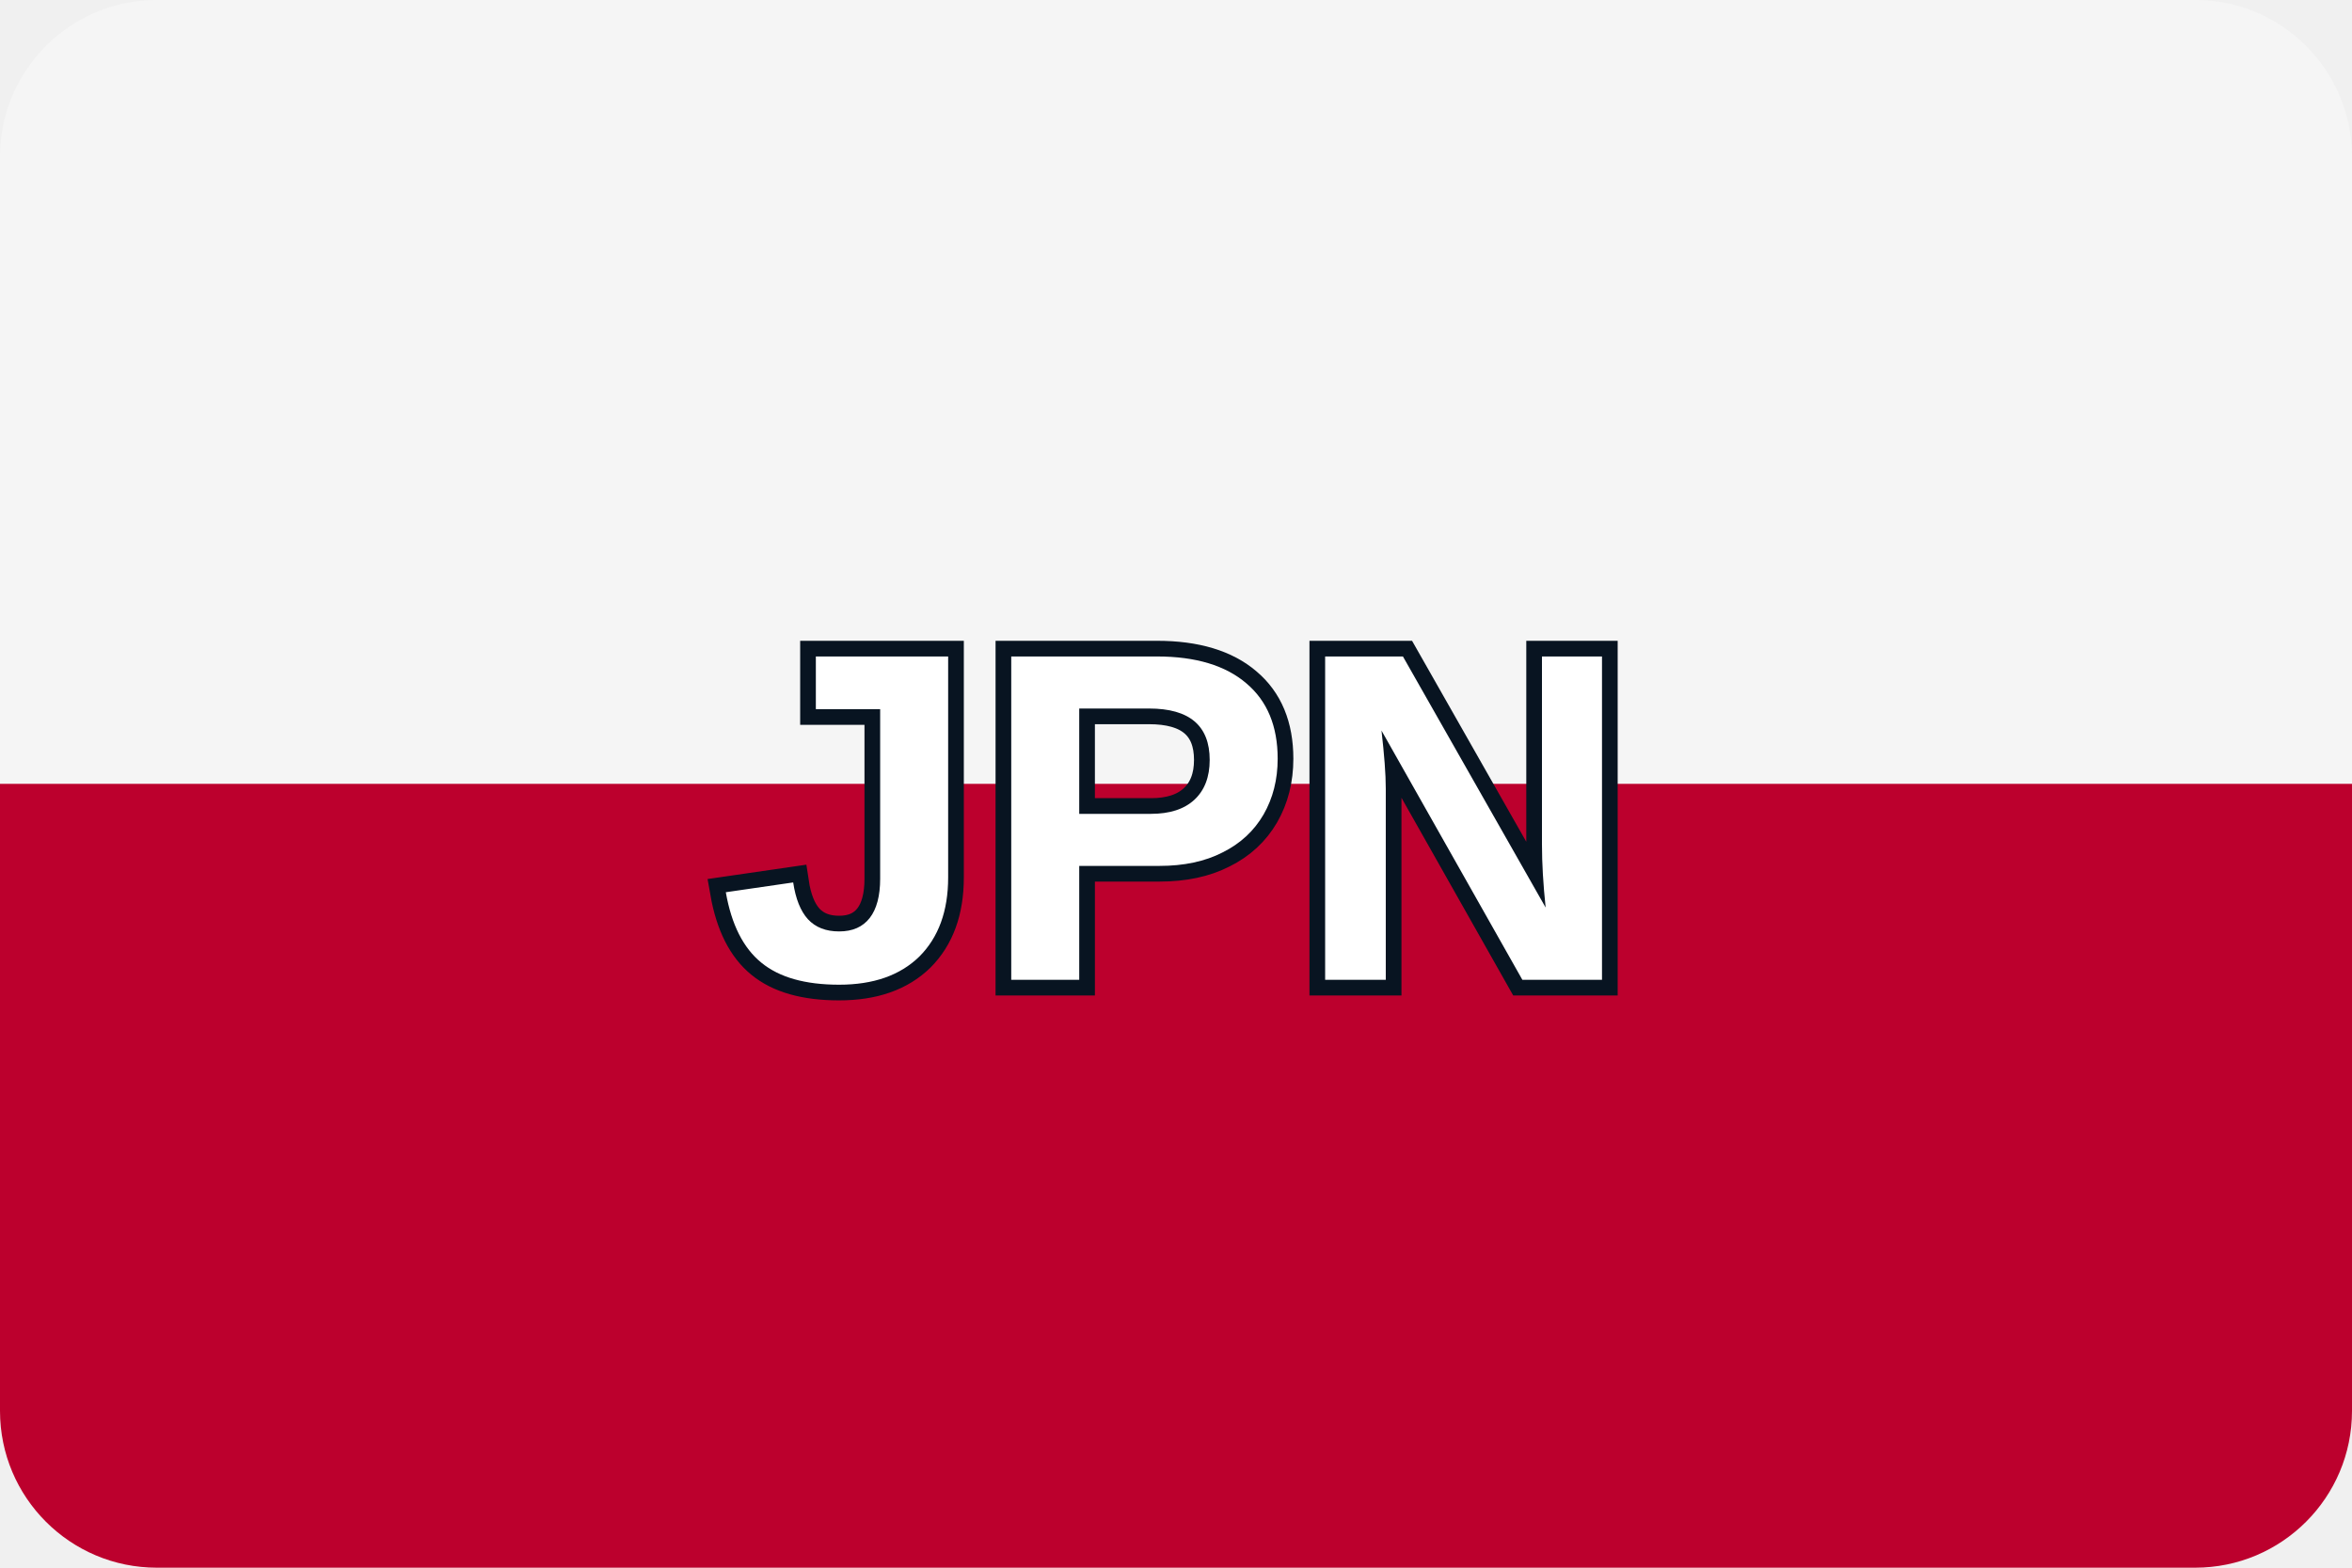
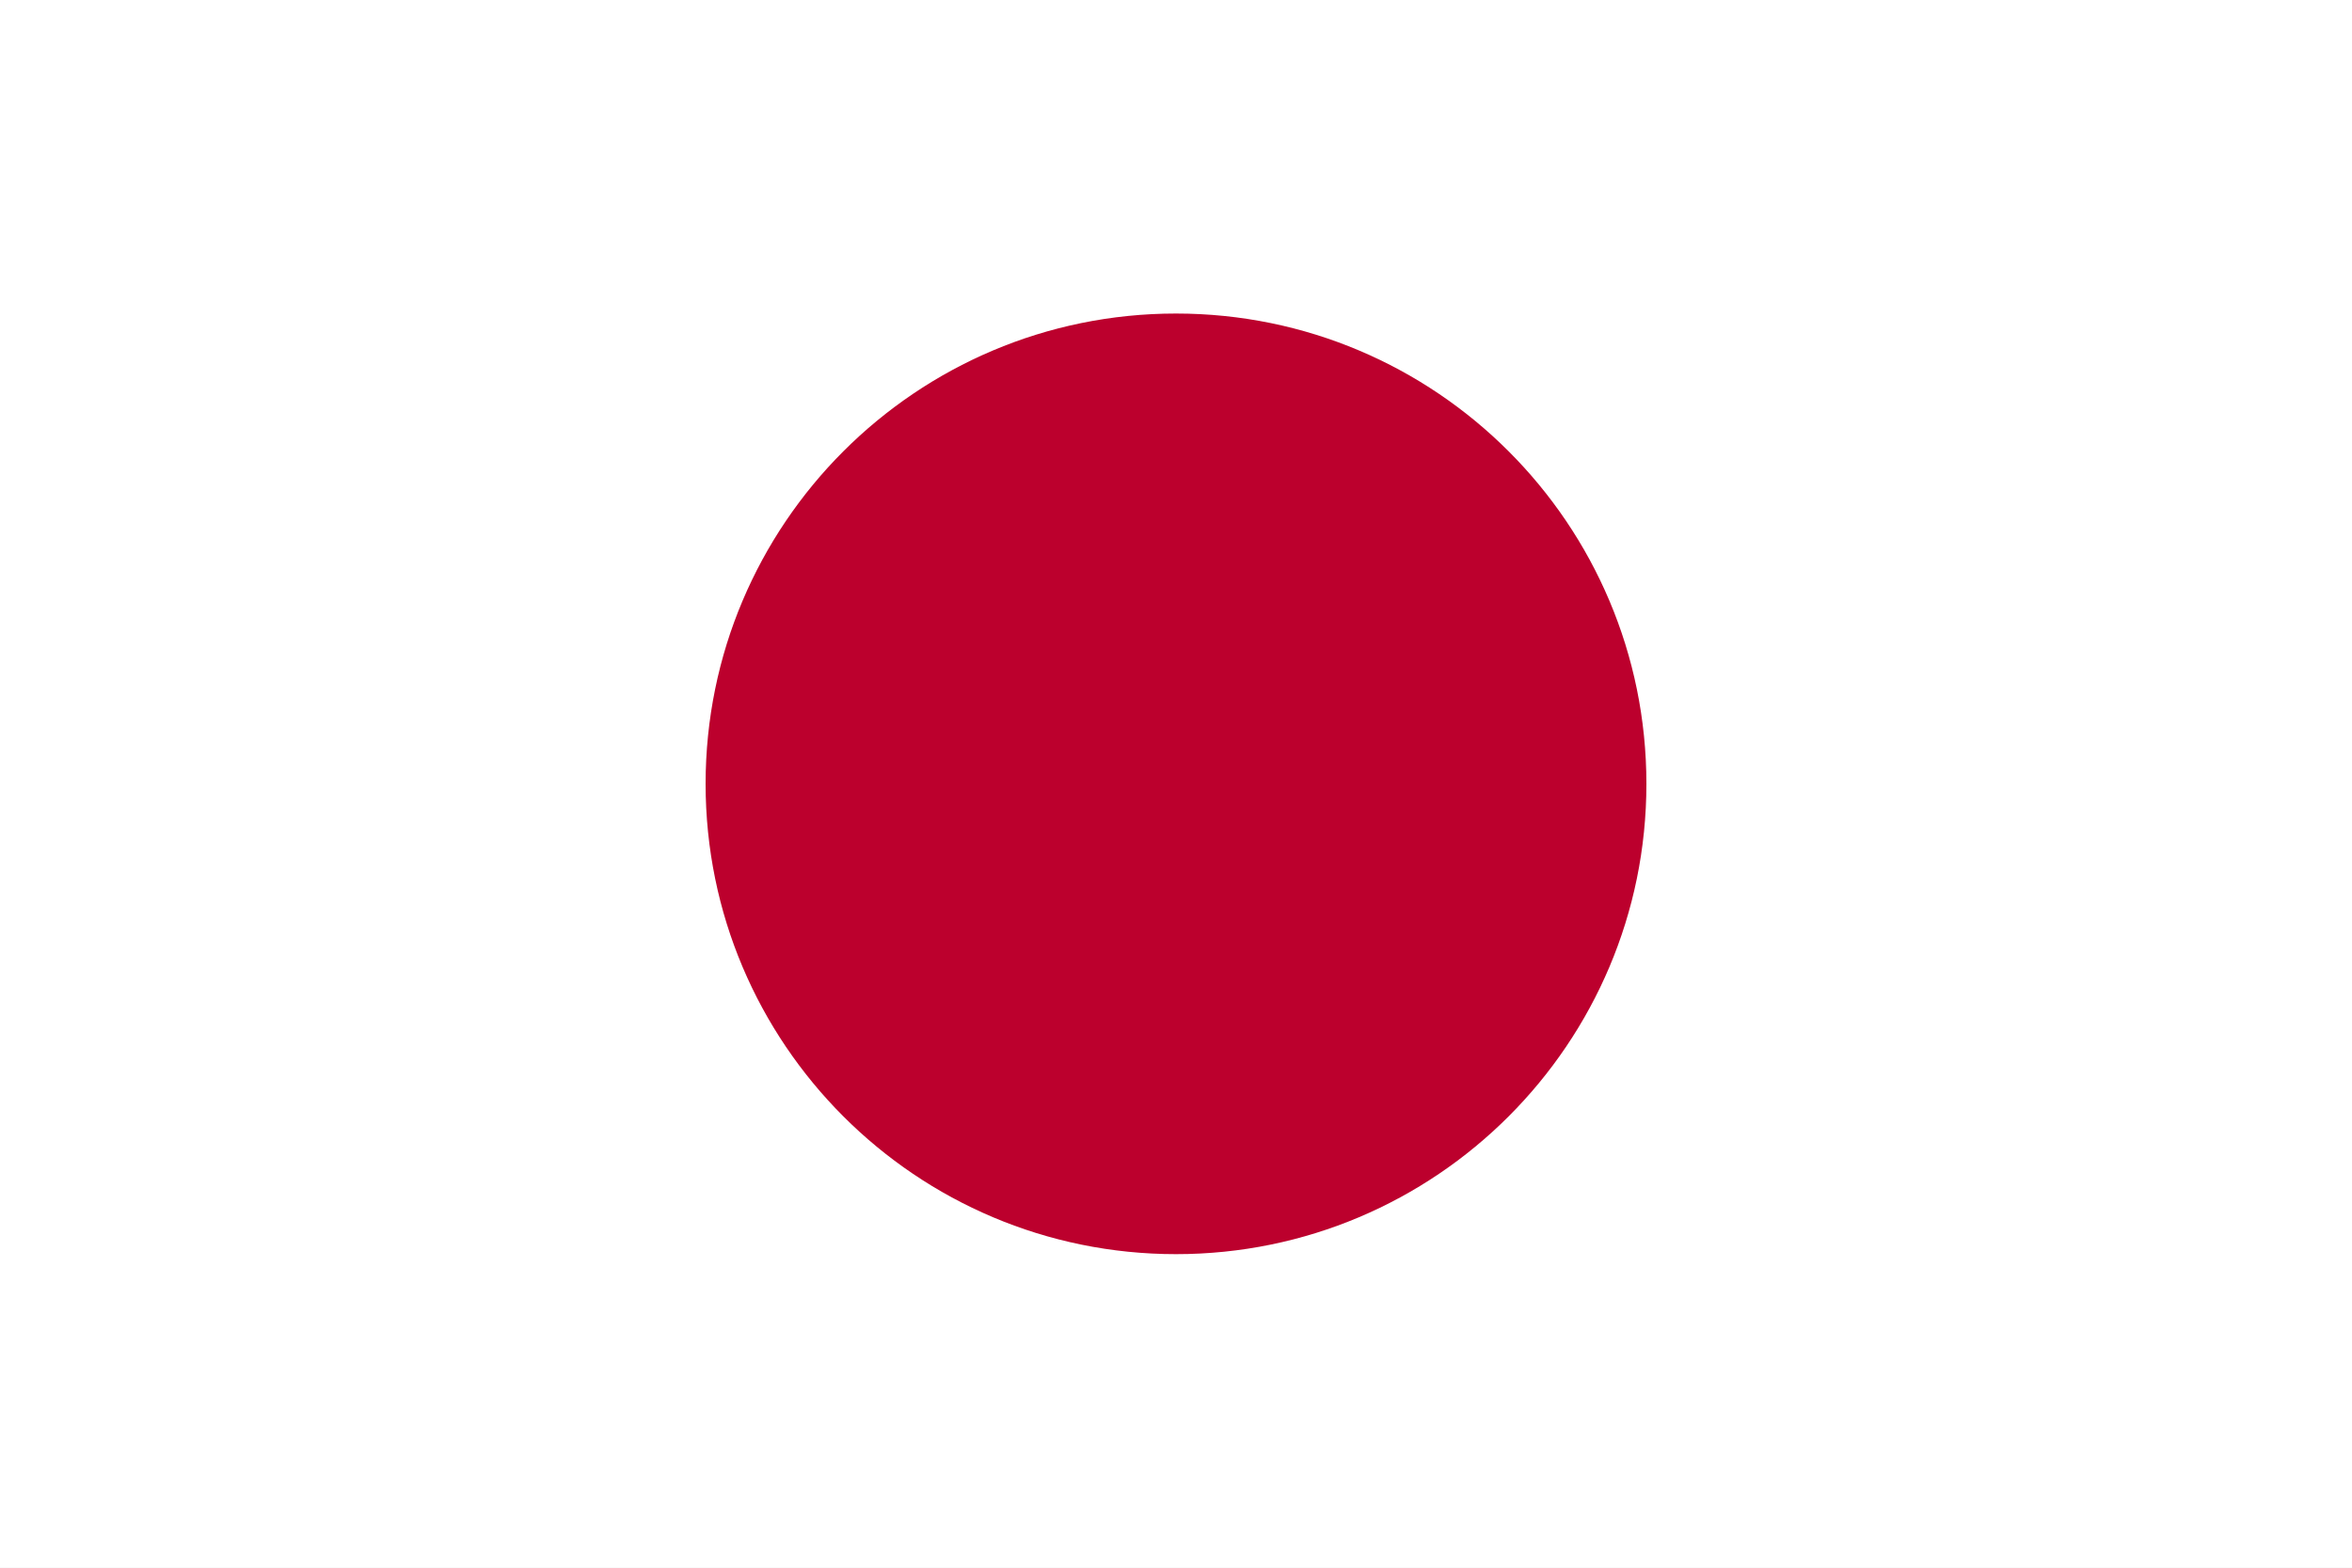
- <svg xmlns="http://www.w3.org/2000/svg" viewBox="0 0 60 40" role="img" aria-label="Japan flag">
-   <rect width="60" height="40" rx="4" fill="#f5f5f5" />
-   <path d="M0 20h60v16a4 4 0 0 1-4 4H4a4 4 0 0 1-4-4z" fill="#bc002d" />
-   <text x="30" y="25" font-family="Arial, sans-serif" font-size="12" font-weight="700" fill="#ffffff" stroke="#081421" stroke-width="0.8" paint-order="stroke" text-anchor="middle">JPN</text>
+ <svg xmlns="http://www.w3.org/2000/svg" width="900" height="600">
+   <rect fill="#fff" height="600" width="900" />
+   <circle fill="#bc002d" cx="450" cy="300" r="180" />
</svg>
